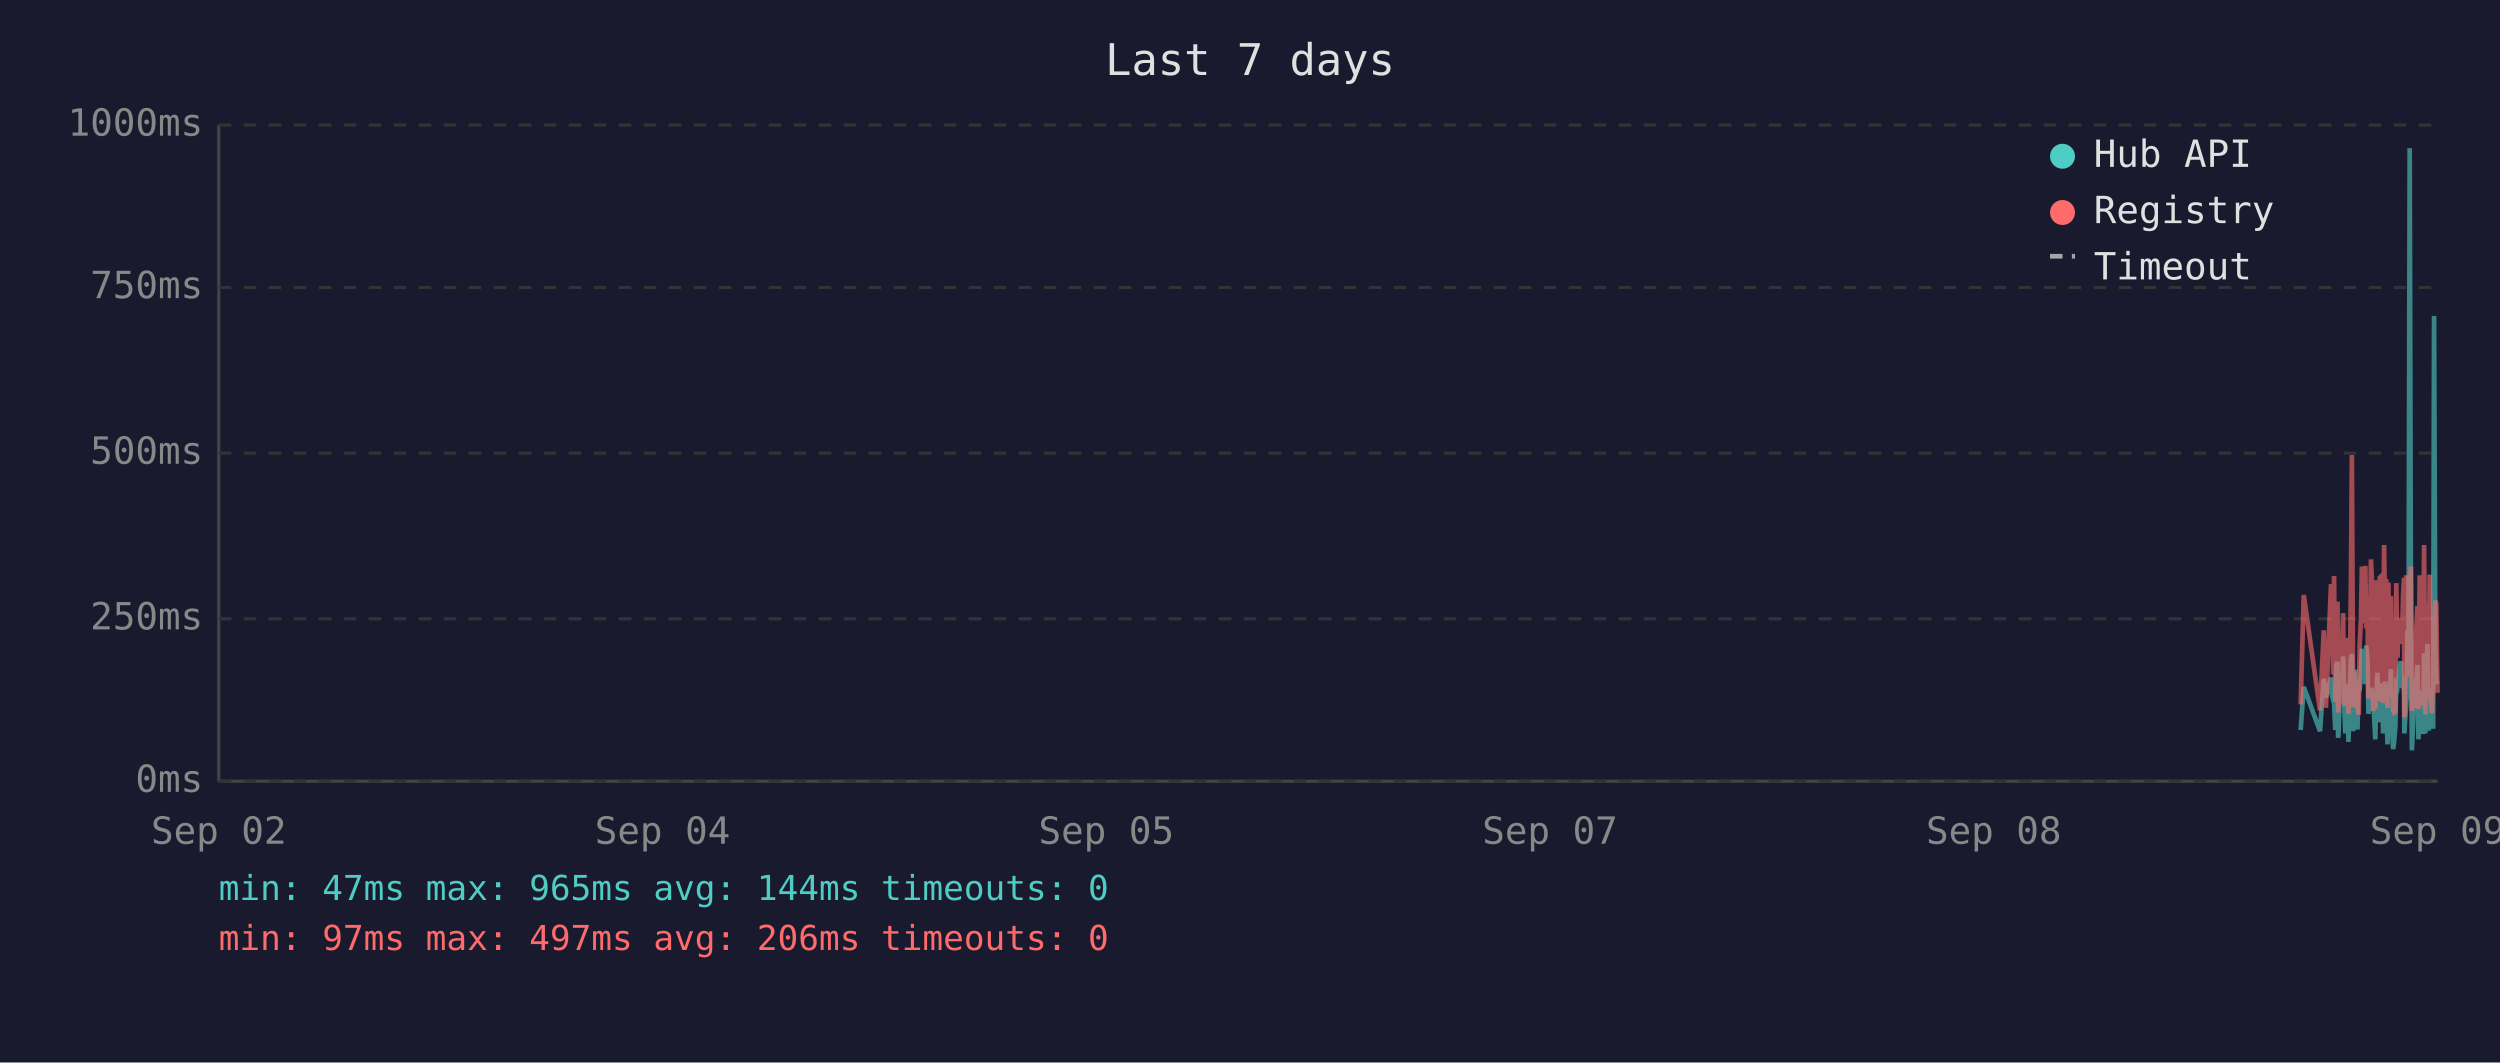
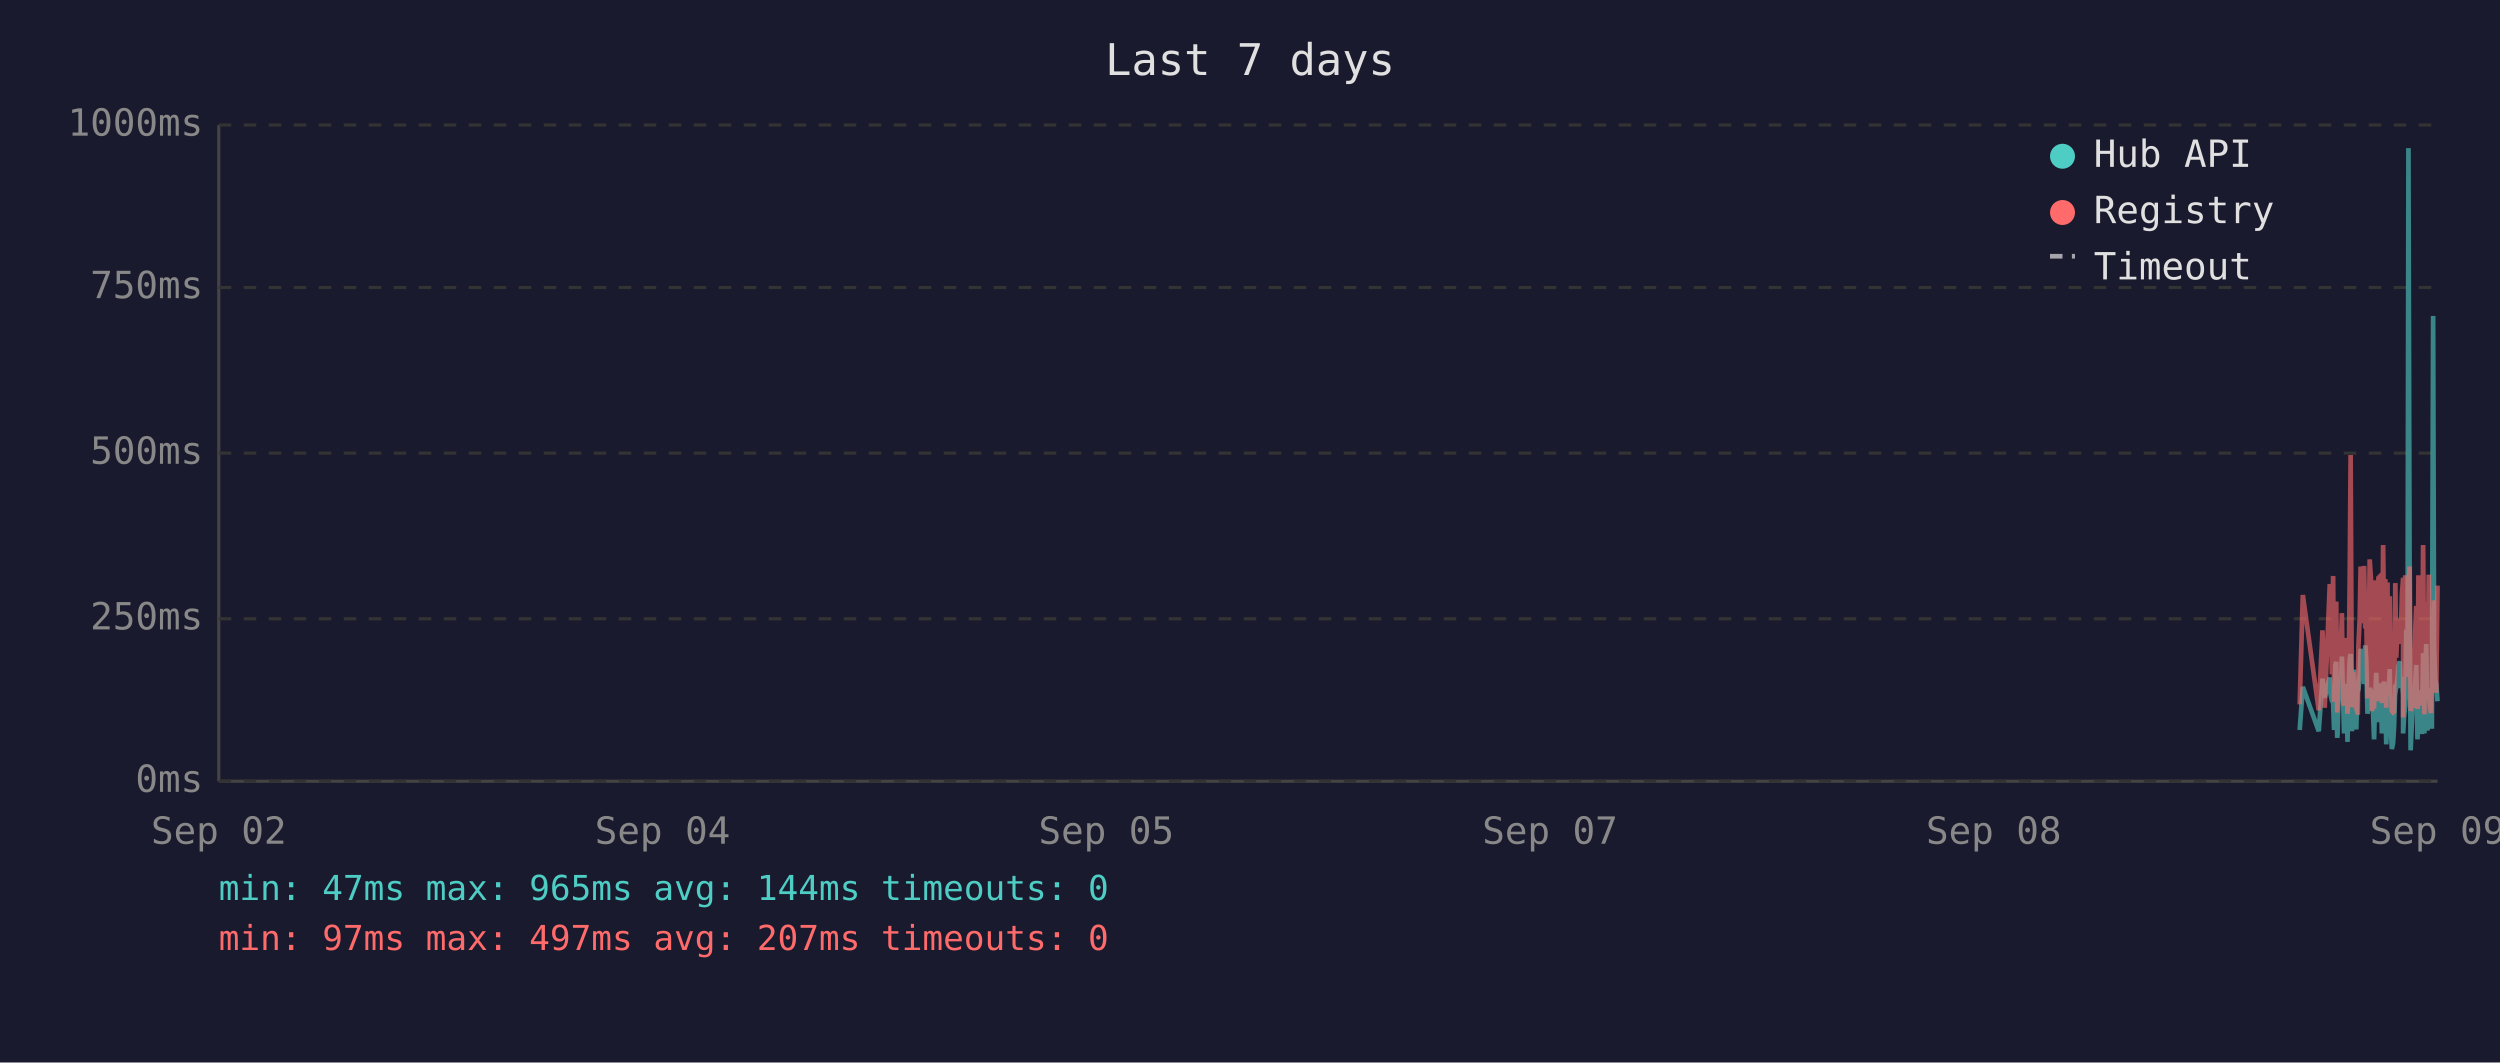
<svg xmlns="http://www.w3.org/2000/svg" viewBox="0 0 800 340" font-family="monospace" font-size="12">
  <rect width="800" height="340" fill="#1a1a2e" />
  <text x="400" y="24" fill="#e0e0e0" font-size="14" text-anchor="middle">Last 7 days</text>
  <line x1="70" y1="40" x2="70" y2="250" stroke="#444" stroke-width="1" />
  <line x1="70" y1="250" x2="780" y2="250" stroke="#444" stroke-width="1" />
  <line x1="70" y1="250" x2="780" y2="250" stroke="#333" stroke-width="1" stroke-dasharray="4" />
  <text x="65" y="250" fill="#888" text-anchor="end" dominant-baseline="middle">0ms</text>
  <line x1="70" y1="198" x2="780" y2="198" stroke="#333" stroke-width="1" stroke-dasharray="4" />
  <text x="65" y="198" fill="#888" text-anchor="end" dominant-baseline="middle">250ms</text>
  <line x1="70" y1="145" x2="780" y2="145" stroke="#333" stroke-width="1" stroke-dasharray="4" />
  <text x="65" y="145" fill="#888" text-anchor="end" dominant-baseline="middle">500ms</text>
  <line x1="70" y1="92" x2="780" y2="92" stroke="#333" stroke-width="1" stroke-dasharray="4" />
  <text x="65" y="92" fill="#888" text-anchor="end" dominant-baseline="middle">750ms</text>
  <line x1="70" y1="40" x2="780" y2="40" stroke="#333" stroke-width="1" stroke-dasharray="4" />
  <text x="65" y="40" fill="#888" text-anchor="end" dominant-baseline="middle">1000ms</text>
  <text x="70" y="270" fill="#888" text-anchor="middle">Sep 02</text>
  <text x="212" y="270" fill="#888" text-anchor="middle">Sep 04</text>
  <text x="354" y="270" fill="#888" text-anchor="middle">Sep 05</text>
  <text x="496" y="270" fill="#888" text-anchor="middle">Sep 07</text>
  <text x="638" y="270" fill="#888" text-anchor="middle">Sep 08</text>
  <text x="780" y="270" fill="#888" text-anchor="middle">Sep 09</text>
-   <polyline points="736.2,233.6 737.2,219.8 742.4,234.0 743.6,217.2 744.3,223.3 745.9,216.8 746.2,222.3 746.6,224.2 746.9,225.0 747.3,233.6 747.6,213.0 748.0,211.8 748.2,236.1 748.3,235.1 748.7,223.8 749.0,221.2 749.4,222.3 749.8,210.1 750.1,223.3 750.5,234.7 750.8,220.6 751.2,218.9 751.5,237.4 751.9,223.1 752.3,210.9 752.6,209.3 753.0,234.0 753.3,217.0 753.7,214.3 754.0,230.9 754.4,233.4 754.7,220.6 754.8,221.2 755.1,220.6 755.5,215.8 755.8,207.6 756.2,216.6 756.5,213.9 756.9,218.9 757.2,206.5 757.6,211.4 757.9,228.4 758.3,226.1 758.7,220.2 759.0,221.2 759.4,221.9 759.7,228.8 760.1,236.6 760.4,221.9 760.8,215.3 761.1,231.1 761.5,221.9 761.9,221.2 762.2,218.7 762.6,234.7 762.9,221.2 763.3,218.1 763.6,223.1 764.0,238.2 764.3,220.8 764.7,224.8 765.1,214.1 765.4,232.6 765.8,239.7 766.1,237.6 766.5,232.6 766.8,219.1 767.2,219.8 767.5,217.2 767.9,213.2 768.3,211.6 768.6,220.2 769.0,216.6 769.3,222.5 769.4,234.7 769.7,229.4 770.0,225.6 770.4,201.5 770.7,223.8 771.1,47.4 771.5,196.0 771.8,240.1 772.2,231.1 772.5,221.0 772.9,225.0 773.2,217.9 773.6,212.8 773.9,236.6 774.3,222.7 774.7,222.9 775.0,221.0 775.4,234.9 775.7,209.0 776.1,234.7 776.5,213.5 776.8,206.1 777.2,233.8 777.5,220.2 777.9,230.7 778.2,223.8 778.6,233.2 778.9,101.1 779.3,207.2 779.6,217.9 780.0,218.9" fill="none" stroke="#4ecdc4" stroke-width="1.5" opacity="0.6" />
-   <polyline points="736.2,225.4 737.2,190.4 742.4,227.3 743.6,201.7 744.3,226.5 745.9,187.6 746.2,187.6 746.6,215.8 746.9,184.3 747.3,224.6 747.6,206.3 748.0,192.5 748.2,228.0 748.3,225.8 748.7,209.0 749.0,204.0 749.4,209.0 749.8,196.2 750.1,224.4 750.5,225.8 750.8,206.1 751.2,204.2 751.5,228.4 751.9,222.3 752.3,186.0 752.6,145.6 753.0,226.3 753.3,215.1 753.7,226.3 754.0,224.2 754.4,226.5 754.7,228.0 754.8,228.0 755.1,206.5 755.5,198.1 755.8,181.3 756.2,193.1 756.5,199.4 756.9,181.1 757.2,201.1 757.6,196.7 757.9,223.5 758.3,214.9 758.7,179.0 759.0,185.3 759.4,227.5 759.7,225.8 760.1,226.7 760.4,185.7 760.8,209.5 761.1,224.4 761.5,184.9 761.9,184.5 762.2,206.3 762.6,225.0 762.9,174.4 763.3,200.7 763.6,185.3 764.0,226.5 764.3,186.4 764.7,222.7 765.1,190.8 765.4,216.6 765.8,227.5 766.1,228.0 766.5,227.7 766.8,186.6 767.2,210.5 767.5,200.2 767.9,200.4 768.3,198.1 768.6,206.1 769.0,190.4 769.3,184.9 769.4,229.6 769.7,217.7 770.0,184.1 770.4,188.3 770.7,216.6 771.1,187.8 771.5,181.3 771.8,227.5 772.2,225.6 772.5,207.4 772.9,226.5 773.2,201.3 773.6,193.9 773.9,226.9 774.3,184.1 774.7,209.0 775.0,185.5 775.4,225.8 775.7,174.4 776.1,228.6 776.5,192.7 776.8,197.5 777.2,224.0 777.5,183.9 777.9,225.0 778.2,228.2 778.6,216.0 778.9,209.9 779.3,192.2 779.6,193.3 780.0,221.7" fill="none" stroke="#ff6b6b" stroke-width="1.5" opacity="0.6" />
+   <polyline points="735.9,233.6 736.9,219.8 742.0,234.0 743.2,217.2 743.9,223.3 745.5,216.8 745.8,222.3 746.2,224.2 746.6,225.0 746.9,233.6 747.3,213.0 747.6,211.8 747.9,236.1 748.0,235.1 748.3,223.8 748.7,221.2 749.0,222.3 749.4,210.1 749.8,223.3 750.1,234.7 750.5,220.6 750.8,218.9 751.2,237.4 751.5,223.1 751.9,210.9 752.2,209.3 752.6,234.0 753.0,217.0 753.3,214.3 753.7,230.9 754.0,233.4 754.4,220.6 754.5,221.2 754.7,220.6 755.1,215.8 755.4,207.6 755.8,216.6 756.2,213.9 756.5,218.9 756.9,206.5 757.2,211.4 757.6,228.4 757.9,226.1 758.3,220.2 758.7,221.2 759.0,221.9 759.4,228.8 759.7,236.6 760.1,221.9 760.4,215.3 760.8,231.1 761.1,221.9 761.5,221.2 761.8,218.7 762.2,234.7 762.6,221.2 762.9,218.1 763.3,223.1 763.6,238.2 764.0,220.8 764.3,224.8 764.7,214.1 765.0,232.6 765.4,239.7 765.8,237.6 766.1,232.6 766.5,219.1 766.8,219.8 767.2,217.2 767.5,213.2 767.9,211.6 768.2,220.2 768.6,216.6 769.0,222.5 769.0,234.7 769.3,229.4 769.7,225.6 770.0,201.5 770.4,223.8 770.7,47.4 771.1,196.0 771.4,240.1 771.8,231.1 772.2,221.0 772.5,225.0 772.9,217.9 773.2,212.8 773.6,236.6 773.9,222.7 774.3,222.9 774.7,221.0 775.0,234.9 775.4,209.0 775.8,234.7 776.1,213.5 776.4,206.1 776.8,233.8 777.2,220.2 777.5,230.7 777.9,223.8 778.2,233.2 778.6,101.1 778.9,207.2 779.3,217.9 779.6,218.9 780.0,224.4" fill="none" stroke="#4ecdc4" stroke-width="1.5" opacity="0.6" />
+   <polyline points="735.9,225.4 736.9,190.4 742.0,227.3 743.2,201.7 743.9,226.5 745.5,187.6 745.8,187.6 746.2,215.8 746.6,184.3 746.9,224.6 747.3,206.3 747.6,192.5 747.9,228.0 748.0,225.8 748.3,209.0 748.7,204.0 749.0,209.0 749.4,196.2 749.8,224.4 750.1,225.8 750.5,206.1 750.8,204.2 751.2,228.4 751.5,222.3 751.9,186.0 752.2,145.6 752.6,226.3 753.0,215.1 753.3,226.3 753.7,224.2 754.0,226.5 754.4,228.0 754.5,228.0 754.7,206.5 755.1,198.1 755.4,181.3 755.8,193.1 756.2,199.4 756.5,181.1 756.9,201.1 757.2,196.7 757.6,223.5 757.9,214.9 758.3,179.0 758.7,185.3 759.0,227.5 759.4,225.8 759.7,226.7 760.1,185.7 760.4,209.5 760.8,224.4 761.1,184.9 761.5,184.5 761.8,206.3 762.2,225.0 762.6,174.4 762.9,200.7 763.3,185.3 763.6,226.5 764.0,186.4 764.3,222.7 764.7,190.8 765.0,216.6 765.4,227.5 765.8,228.0 766.1,227.7 766.5,186.6 766.8,210.5 767.2,200.2 767.5,200.4 767.9,198.1 768.2,206.1 768.6,190.4 769.0,184.9 769.0,229.6 769.3,217.7 769.7,184.1 770.0,188.3 770.4,216.6 770.7,187.8 771.1,181.3 771.4,227.5 771.8,225.6 772.2,207.4 772.5,226.5 772.9,201.3 773.2,193.9 773.6,226.9 773.9,184.1 774.3,209.0 774.7,185.5 775.0,225.8 775.4,174.4 775.8,228.6 776.1,192.7 776.4,197.5 776.8,224.0 777.2,183.9 777.5,225.0 777.9,228.2 778.2,216.0 778.6,209.9 778.9,192.2 779.3,193.3 779.6,221.7 780.0,187.4" fill="none" stroke="#ff6b6b" stroke-width="1.5" opacity="0.6" />
  <circle cx="660" cy="50" r="4" fill="#4ecdc4" />
  <text x="670" y="50" fill="#e0e0e0" dominant-baseline="middle">Hub API</text>
  <circle cx="660" cy="68" r="4" fill="#ff6b6b" />
  <text x="670" y="68" fill="#e0e0e0" dominant-baseline="middle">Registry</text>
  <line x1="656" y1="82" x2="664" y2="82" stroke="#e0e0e0" stroke-width="1.5" stroke-dasharray="4,3" opacity="0.7" />
  <text x="670" y="86" fill="#e0e0e0" dominant-baseline="middle">Timeout</text>
  <text x="70" y="288" fill="#4ecdc4" font-size="11">min: 47ms  max: 965ms  avg: 144ms  timeouts: 0</text>
-   <text x="70" y="304" fill="#ff6b6b" font-size="11">min: 97ms  max: 497ms  avg: 206ms  timeouts: 0</text>
+   <text x="70" y="304" fill="#ff6b6b" font-size="11">min: 97ms  max: 497ms  avg: 207ms  timeouts: 0</text>
</svg>
